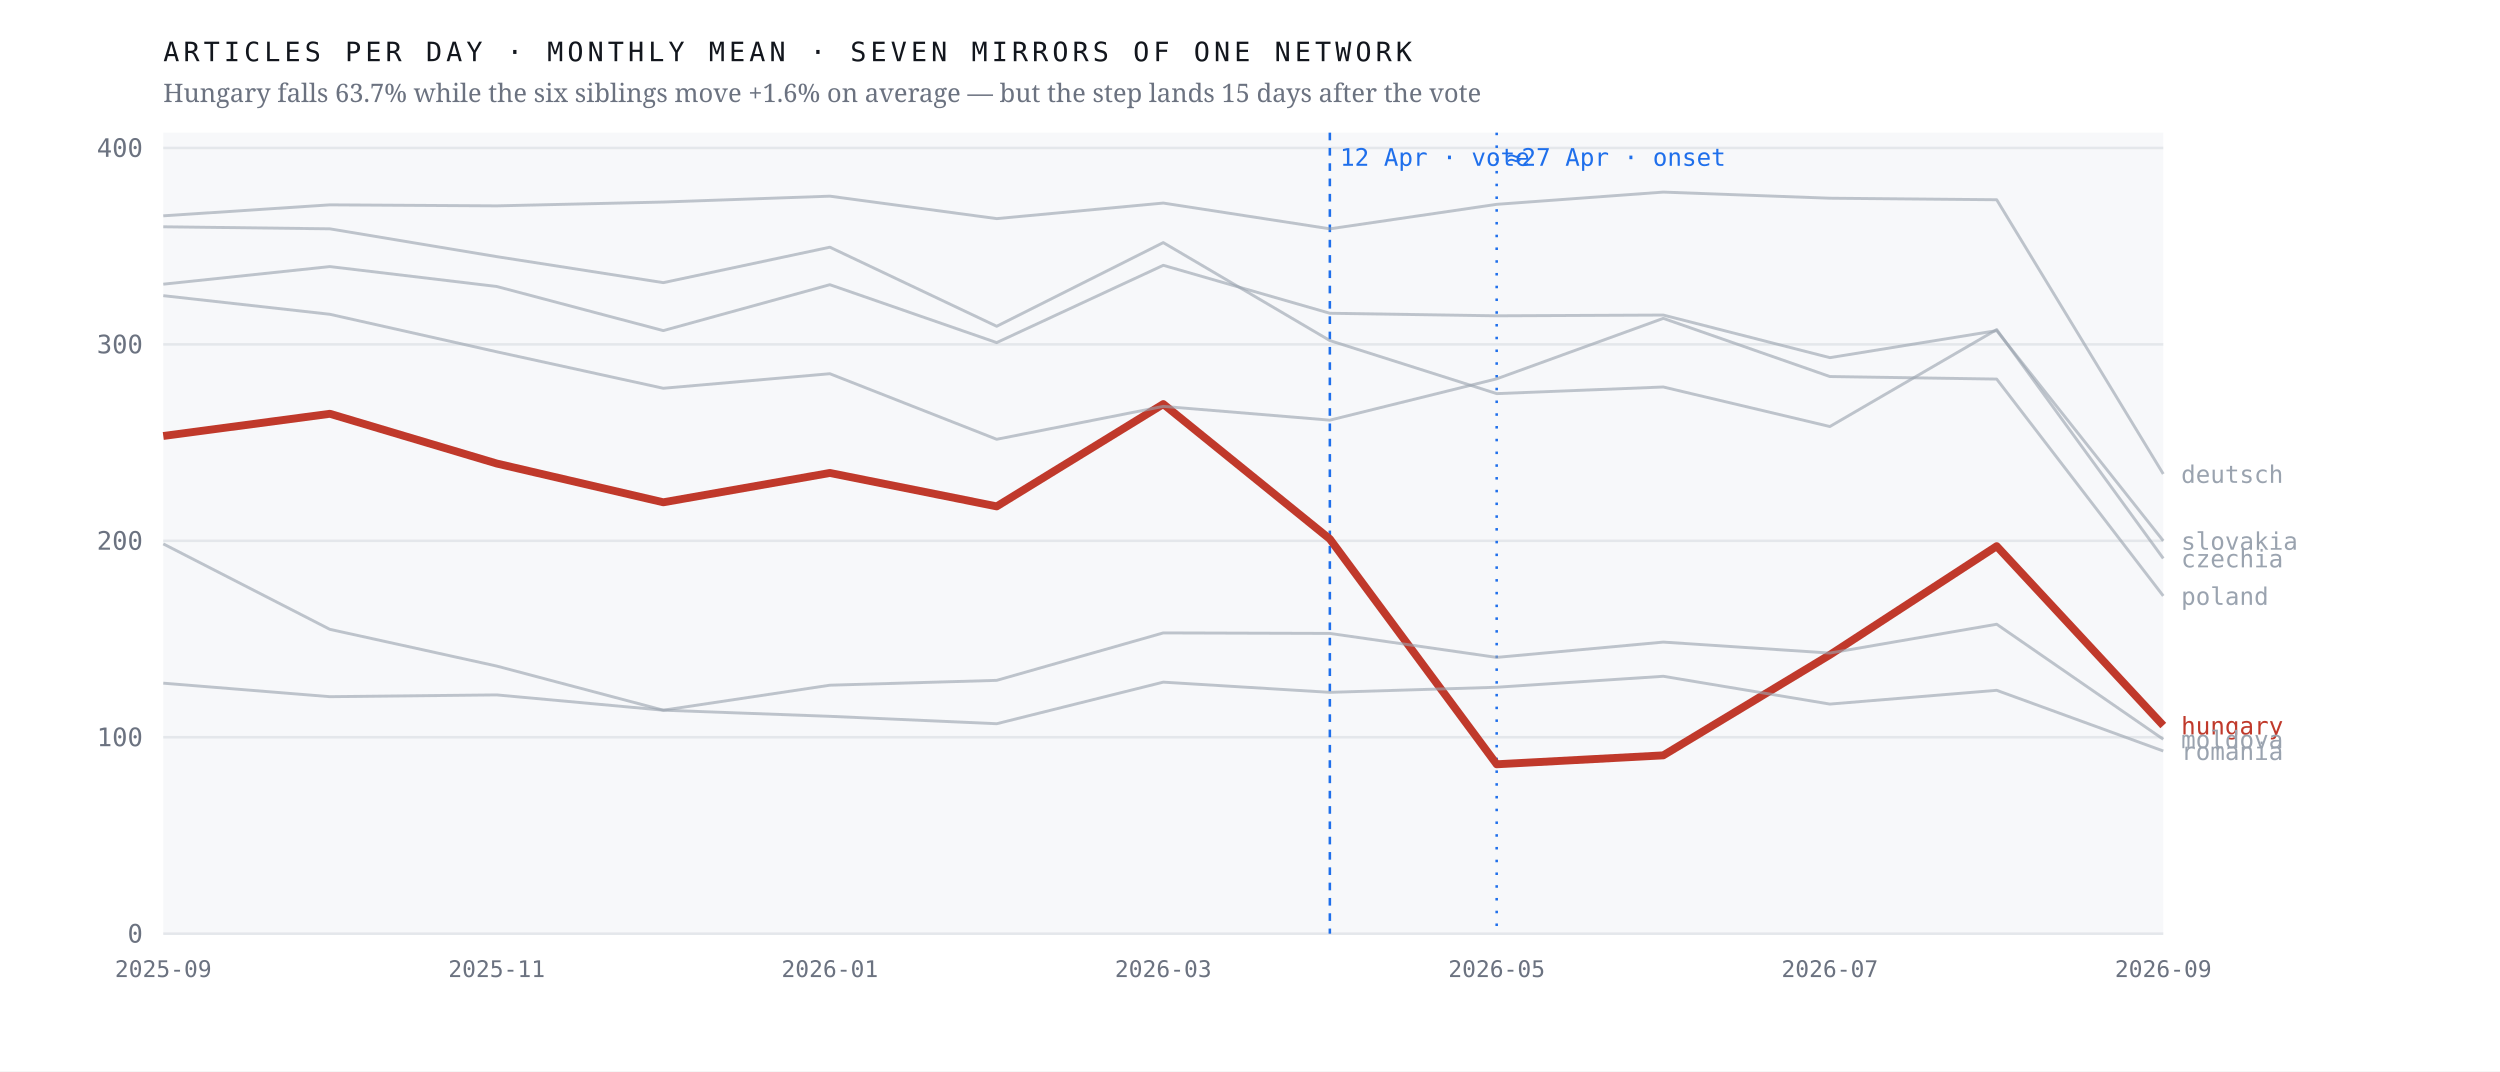
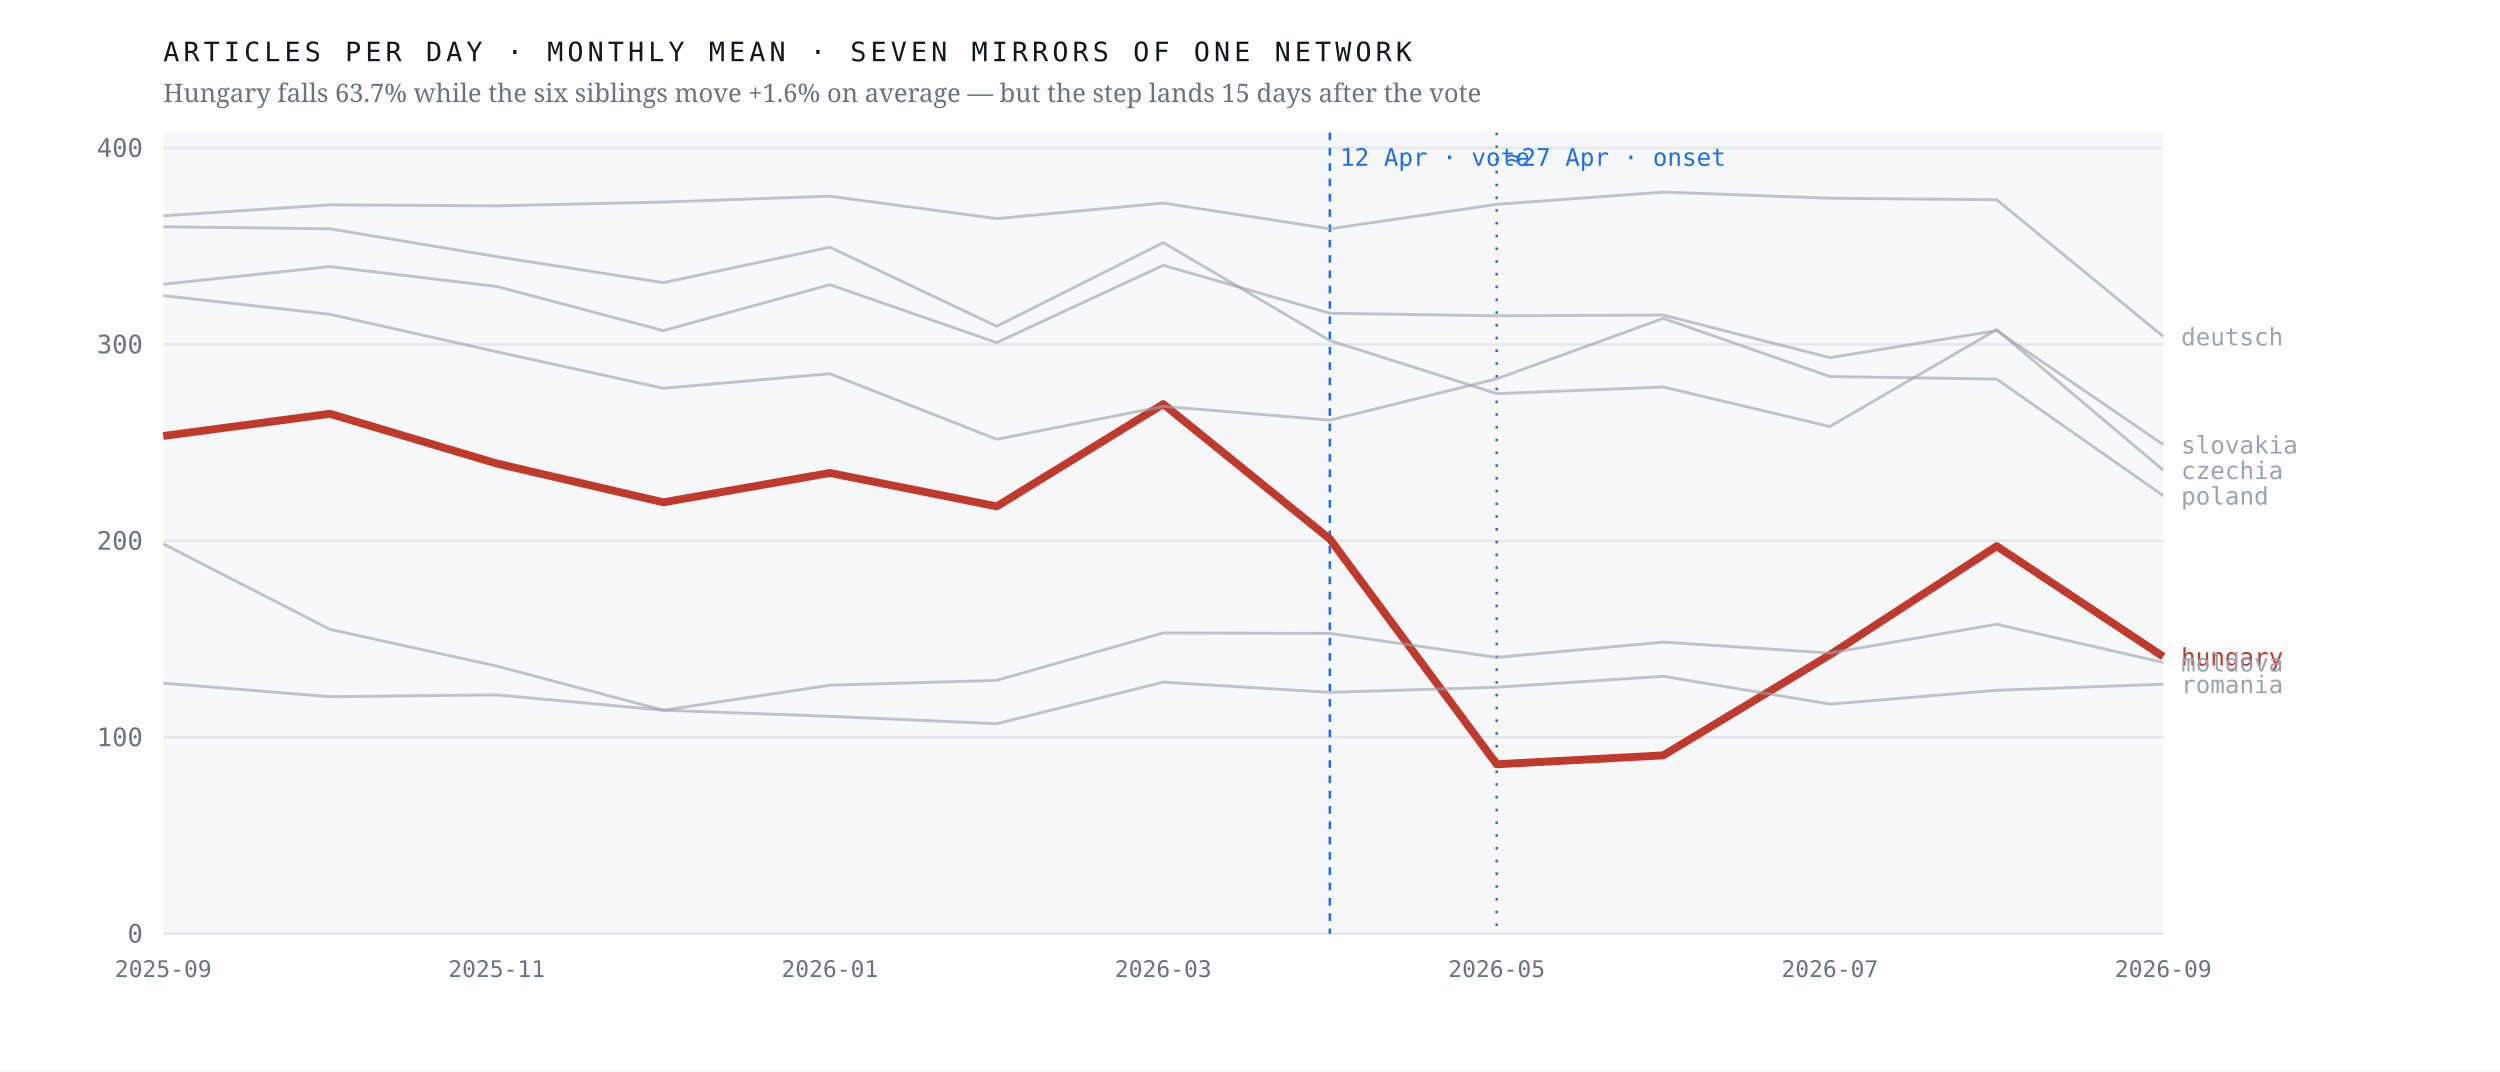
<svg xmlns="http://www.w3.org/2000/svg" viewBox="0 0 980 420" width="980" height="420" role="img" aria-label="Monthly output of seven mirrors of one network; the Hungarian line falls 63.7% after April 2026 while the six others hold roughly flat">
  <rect width="980" height="420" fill="#ffffff" />
  <rect x="64" y="52" width="784" height="314" fill="#f7f8fa" />
  <line x1="64" y1="366.0" x2="848" y2="366.0" stroke="#e4e7eb" stroke-width="1" />
  <text x="56.0" y="369.5" font-family="ui-monospace,'IBM Plex Mono',Menlo,monospace" font-size="10" font-weight="400" letter-spacing="0" fill="#6b7280" text-anchor="end">0</text>
  <line x1="64" y1="289.0" x2="848" y2="289.0" stroke="#e4e7eb" stroke-width="1" />
  <text x="56.0" y="292.5" font-family="ui-monospace,'IBM Plex Mono',Menlo,monospace" font-size="10" font-weight="400" letter-spacing="0" fill="#6b7280" text-anchor="end">100</text>
  <line x1="64" y1="212.0" x2="848" y2="212.0" stroke="#e4e7eb" stroke-width="1" />
  <text x="56.0" y="215.5" font-family="ui-monospace,'IBM Plex Mono',Menlo,monospace" font-size="10" font-weight="400" letter-spacing="0" fill="#6b7280" text-anchor="end">200</text>
  <line x1="64" y1="135.0" x2="848" y2="135.0" stroke="#e4e7eb" stroke-width="1" />
  <text x="56.0" y="138.5" font-family="ui-monospace,'IBM Plex Mono',Menlo,monospace" font-size="10" font-weight="400" letter-spacing="0" fill="#6b7280" text-anchor="end">300</text>
  <line x1="64" y1="58.0" x2="848" y2="58.0" stroke="#e4e7eb" stroke-width="1" />
  <text x="56.0" y="61.5" font-family="ui-monospace,'IBM Plex Mono',Menlo,monospace" font-size="10" font-weight="400" letter-spacing="0" fill="#6b7280" text-anchor="end">400</text>
  <line x1="521.3" y1="52" x2="521.3" y2="366" stroke="#1f6feb" stroke-width="1" stroke-dasharray="3 3" />
  <text x="525.3" y="65.0" font-family="ui-monospace,'IBM Plex Mono',Menlo,monospace" font-size="9.5" font-weight="400" letter-spacing="0" fill="#1f6feb" text-anchor="start">12 Apr · vote</text>
  <line x1="586.7" y1="52" x2="586.7" y2="366" stroke="#1f6feb" stroke-width="1" stroke-dasharray="1 4" />
  <text x="590.7" y="65.0" font-family="ui-monospace,'IBM Plex Mono',Menlo,monospace" font-size="9.5" font-weight="400" letter-spacing="0" fill="#1f6feb" text-anchor="start">≈27 Apr · onset</text>
-   <polyline points="64.0,170.9 129.3,162.2 194.7,181.7 260.0,196.9 325.3,185.4 390.7,198.5 456.0,158.4 521.3,211.3 586.7,299.6 652.0,296.1 717.3,256.7 782.7,214.1 848.0,284.4" fill="none" stroke="#c0392b" stroke-width="3.1" stroke-opacity="1" stroke-linejoin="round" />
-   <text x="855.0" y="287.9" font-family="ui-monospace,'IBM Plex Mono',Menlo,monospace" font-size="9.5" font-weight="500" letter-spacing="0" fill="#c0392b" text-anchor="start">hungary</text>
-   <polyline points="64.0,88.9 129.3,89.7 194.7,100.6 260.0,110.8 325.3,96.9 390.7,127.9 456.0,95.1 521.3,133.5 586.7,154.3 652.0,151.7 717.3,167.2 782.7,129.2 848.0,218.9" fill="none" stroke="#9aa3af" stroke-width="1.15" stroke-opacity="0.62" stroke-linejoin="round" />
-   <text x="855.0" y="222.4" font-family="ui-monospace,'IBM Plex Mono',Menlo,monospace" font-size="9.5" font-weight="400" letter-spacing="0" fill="#9aa3af" text-anchor="start">czechia</text>
-   <polyline points="64.0,84.6 129.3,80.3 194.7,80.7 260.0,79.2 325.3,76.9 390.7,85.7 456.0,79.6 521.3,89.7 586.7,80.1 652.0,75.3 717.3,77.7 782.7,78.3 848.0,185.8" fill="none" stroke="#9aa3af" stroke-width="1.15" stroke-opacity="0.62" stroke-linejoin="round" />
-   <text x="855.0" y="189.3" font-family="ui-monospace,'IBM Plex Mono',Menlo,monospace" font-size="9.5" font-weight="400" letter-spacing="0" fill="#9aa3af" text-anchor="start">deutsch</text>
-   <polyline points="64.0,213.2 129.3,246.7 194.7,261.1 260.0,278.4 325.3,268.6 390.7,266.7 456.0,248.1 521.3,248.3 586.7,257.7 652.0,251.7 717.3,256.0 782.7,244.7 848.0,289.8" fill="none" stroke="#9aa3af" stroke-width="1.15" stroke-opacity="0.62" stroke-linejoin="round" />
-   <text x="855.0" y="293.3" font-family="ui-monospace,'IBM Plex Mono',Menlo,monospace" font-size="9.5" font-weight="400" letter-spacing="0" fill="#9aa3af" text-anchor="start">moldova</text>
-   <polyline points="64.0,115.9 129.3,123.2 194.7,137.9 260.0,152.2 325.3,146.5 390.7,172.2 456.0,159.3 521.3,164.7 586.7,148.5 652.0,124.8 717.3,147.6 782.7,148.6 848.0,233.6" fill="none" stroke="#9aa3af" stroke-width="1.15" stroke-opacity="0.62" stroke-linejoin="round" />
-   <text x="855.0" y="237.1" font-family="ui-monospace,'IBM Plex Mono',Menlo,monospace" font-size="9.5" font-weight="400" letter-spacing="0" fill="#9aa3af" text-anchor="start">poland</text>
-   <polyline points="64.0,267.8 129.3,273.1 194.7,272.4 260.0,278.4 325.3,280.8 390.7,283.7 456.0,267.4 521.3,271.4 586.7,269.4 652.0,265.1 717.3,276.0 782.7,270.6 848.0,294.4" fill="none" stroke="#9aa3af" stroke-width="1.15" stroke-opacity="0.62" stroke-linejoin="round" />
-   <text x="855.0" y="297.9" font-family="ui-monospace,'IBM Plex Mono',Menlo,monospace" font-size="9.5" font-weight="400" letter-spacing="0" fill="#9aa3af" text-anchor="start">romania</text>
-   <polyline points="64.0,111.4 129.3,104.5 194.7,112.3 260.0,129.6 325.3,111.6 390.7,134.3 456.0,104.0 521.3,122.8 586.7,123.8 652.0,123.5 717.3,140.2 782.7,129.6 848.0,212.0" fill="none" stroke="#9aa3af" stroke-width="1.15" stroke-opacity="0.62" stroke-linejoin="round" />
-   <text x="855.0" y="215.5" font-family="ui-monospace,'IBM Plex Mono',Menlo,monospace" font-size="9.5" font-weight="400" letter-spacing="0" fill="#9aa3af" text-anchor="start">slovakia</text>
+   <polyline points="64.0,170.9 129.3,162.2 194.7,181.7 260.0,196.9 325.3,185.4 390.7,198.5 456.0,158.4 521.3,211.3 586.7,299.6 652.0,296.1 717.3,256.7 782.7,214.1 848.0,257.4" fill="none" stroke="#c0392b" stroke-width="3.1" stroke-opacity="1" stroke-linejoin="round" />
+   <text x="855.0" y="260.9" font-family="ui-monospace,'IBM Plex Mono',Menlo,monospace" font-size="9.5" font-weight="500" letter-spacing="0" fill="#c0392b" text-anchor="start">hungary</text>
+   <polyline points="64.0,88.9 129.3,89.7 194.7,100.6 260.0,110.8 325.3,96.9 390.7,127.9 456.0,95.1 521.3,133.5 586.7,154.3 652.0,151.7 717.3,167.2 782.7,129.2 848.0,184.3" fill="none" stroke="#9aa3af" stroke-width="1.15" stroke-opacity="0.62" stroke-linejoin="round" />
+   <text x="855.0" y="187.8" font-family="ui-monospace,'IBM Plex Mono',Menlo,monospace" font-size="9.5" font-weight="400" letter-spacing="0" fill="#9aa3af" text-anchor="start">czechia</text>
+   <polyline points="64.0,84.6 129.3,80.3 194.7,80.7 260.0,79.2 325.3,76.9 390.7,85.7 456.0,79.6 521.3,89.7 586.7,80.1 652.0,75.3 717.3,77.7 782.7,78.3 848.0,131.9" fill="none" stroke="#9aa3af" stroke-width="1.15" stroke-opacity="0.62" stroke-linejoin="round" />
+   <text x="855.0" y="135.4" font-family="ui-monospace,'IBM Plex Mono',Menlo,monospace" font-size="9.5" font-weight="400" letter-spacing="0" fill="#9aa3af" text-anchor="start">deutsch</text>
+   <polyline points="64.0,213.2 129.3,246.7 194.7,261.1 260.0,278.4 325.3,268.6 390.7,266.7 456.0,248.1 521.3,248.3 586.7,257.7 652.0,251.7 717.3,256.0 782.7,244.7 848.0,259.7" fill="none" stroke="#9aa3af" stroke-width="1.15" stroke-opacity="0.62" stroke-linejoin="round" />
+   <text x="855.0" y="263.2" font-family="ui-monospace,'IBM Plex Mono',Menlo,monospace" font-size="9.5" font-weight="400" letter-spacing="0" fill="#9aa3af" text-anchor="start">moldova</text>
+   <polyline points="64.0,115.9 129.3,123.2 194.7,137.9 260.0,152.2 325.3,146.5 390.7,172.2 456.0,159.3 521.3,164.7 586.7,148.5 652.0,124.8 717.3,147.6 782.7,148.6 848.0,194.3" fill="none" stroke="#9aa3af" stroke-width="1.15" stroke-opacity="0.62" stroke-linejoin="round" />
+   <text x="855.0" y="197.8" font-family="ui-monospace,'IBM Plex Mono',Menlo,monospace" font-size="9.5" font-weight="400" letter-spacing="0" fill="#9aa3af" text-anchor="start">poland</text>
+   <polyline points="64.0,267.8 129.3,273.1 194.7,272.4 260.0,278.4 325.3,280.8 390.7,283.7 456.0,267.4 521.3,271.4 586.7,269.4 652.0,265.1 717.3,276.0 782.7,270.6 848.0,268.2" fill="none" stroke="#9aa3af" stroke-width="1.15" stroke-opacity="0.62" stroke-linejoin="round" />
+   <text x="855.0" y="271.7" font-family="ui-monospace,'IBM Plex Mono',Menlo,monospace" font-size="9.5" font-weight="400" letter-spacing="0" fill="#9aa3af" text-anchor="start">romania</text>
+   <polyline points="64.0,111.4 129.3,104.5 194.7,112.3 260.0,129.6 325.3,111.6 390.7,134.3 456.0,104.0 521.3,122.8 586.7,123.8 652.0,123.5 717.3,140.2 782.7,129.6 848.0,174.3" fill="none" stroke="#9aa3af" stroke-width="1.15" stroke-opacity="0.62" stroke-linejoin="round" />
+   <text x="855.0" y="177.8" font-family="ui-monospace,'IBM Plex Mono',Menlo,monospace" font-size="9.5" font-weight="400" letter-spacing="0" fill="#9aa3af" text-anchor="start">slovakia</text>
  <text x="64.0" y="383.0" font-family="ui-monospace,'IBM Plex Mono',Menlo,monospace" font-size="9" font-weight="400" letter-spacing="0" fill="#6b7280" text-anchor="middle">2025-09</text>
  <text x="194.7" y="383.0" font-family="ui-monospace,'IBM Plex Mono',Menlo,monospace" font-size="9" font-weight="400" letter-spacing="0" fill="#6b7280" text-anchor="middle">2025-11</text>
  <text x="325.3" y="383.0" font-family="ui-monospace,'IBM Plex Mono',Menlo,monospace" font-size="9" font-weight="400" letter-spacing="0" fill="#6b7280" text-anchor="middle">2026-01</text>
  <text x="456.0" y="383.0" font-family="ui-monospace,'IBM Plex Mono',Menlo,monospace" font-size="9" font-weight="400" letter-spacing="0" fill="#6b7280" text-anchor="middle">2026-03</text>
  <text x="586.7" y="383.0" font-family="ui-monospace,'IBM Plex Mono',Menlo,monospace" font-size="9" font-weight="400" letter-spacing="0" fill="#6b7280" text-anchor="middle">2026-05</text>
  <text x="717.3" y="383.0" font-family="ui-monospace,'IBM Plex Mono',Menlo,monospace" font-size="9" font-weight="400" letter-spacing="0" fill="#6b7280" text-anchor="middle">2026-07</text>
  <text x="848.0" y="383.0" font-family="ui-monospace,'IBM Plex Mono',Menlo,monospace" font-size="9" font-weight="400" letter-spacing="0" fill="#6b7280" text-anchor="middle">2026-09</text>
  <text x="64.0" y="24.0" font-family="ui-monospace,'IBM Plex Mono',Menlo,monospace" font-size="10.5" font-weight="400" letter-spacing="1.6" fill="#12161d" text-anchor="start">ARTICLES PER DAY · MONTHLY MEAN · SEVEN MIRRORS OF ONE NETWORK</text>
  <text x="64.0" y="40.0" font-family="'Newsreader',Georgia,serif" font-size="10" font-weight="400" letter-spacing="0" fill="#6b7280" text-anchor="start">Hungary falls 63.7% while the six siblings move +1.6% on average — but the step lands 15 days after the vote</text>
</svg>
